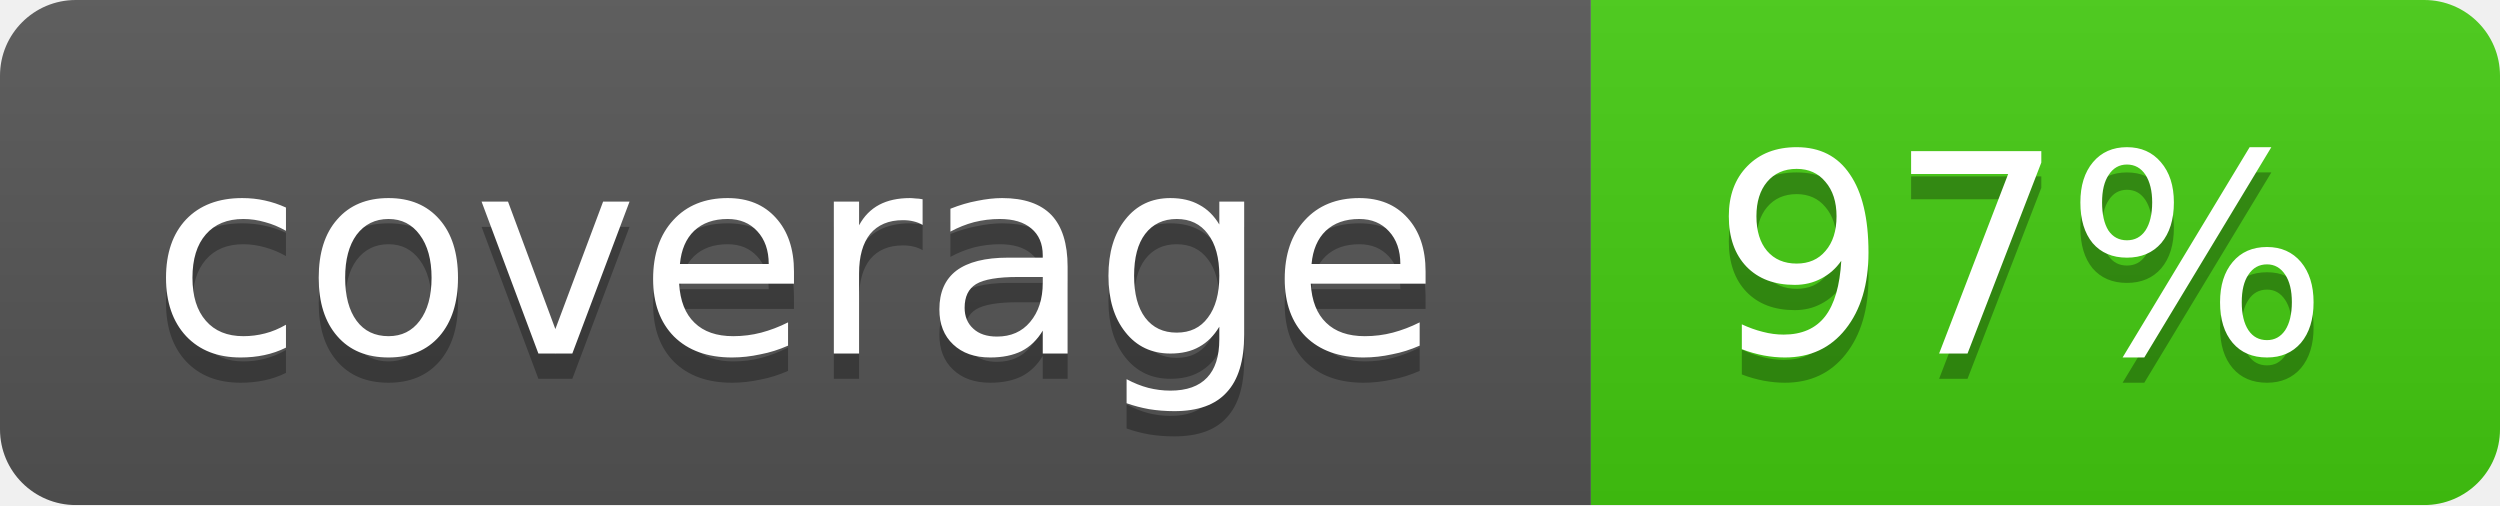
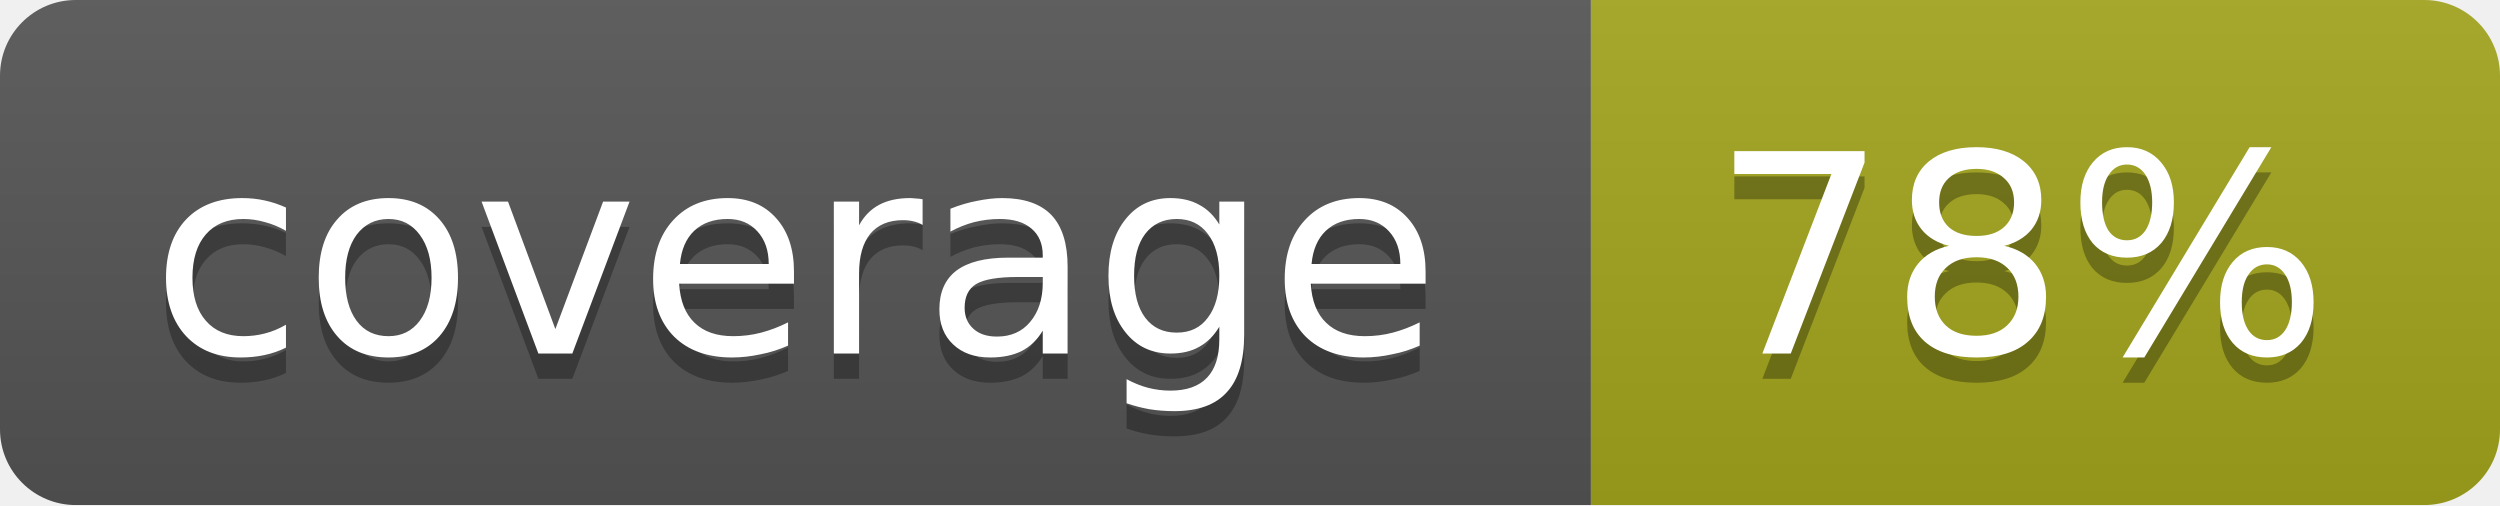
<svg xmlns="http://www.w3.org/2000/svg" width="99" height="20">
  <linearGradient id="b" x2="0" y2="100%">
    <stop offset="0" stop-color="#bbb" stop-opacity=".1" />
    <stop offset="1" stop-opacity=".1" />
  </linearGradient>
  <mask id="a">
    <rect width="99" height="20" rx="3" fill="#fff" />
  </mask>
  <g mask="url(#a)">
    <path fill="#555" d="M0 0h63v20H0z" />
-     <path fill="#4c1" d="M63 0h36v20H63z" />
+     <path fill="#a4a61d" d="M63 0h36v20H63z" />
    <path fill="url(#b)" d="M0 0h99v20H0z" />
  </g>
  <g fill="#fff" text-anchor="middle" font-family="DejaVu Sans,Verdana,Geneva,sans-serif" font-size="11">
    <text x="31.5" y="15" fill="#010101" fill-opacity=".3">coverage</text>
    <text x="31.5" y="14">coverage</text>
-     <text x="80" y="15" fill="#010101" fill-opacity=".3">97%</text>
-     <text x="80" y="14">97%</text>
+     <text x="80" y="15" fill="#010101" fill-opacity=".3">78%</text>
+     <text x="80" y="14">78%</text>
  </g>
</svg>
